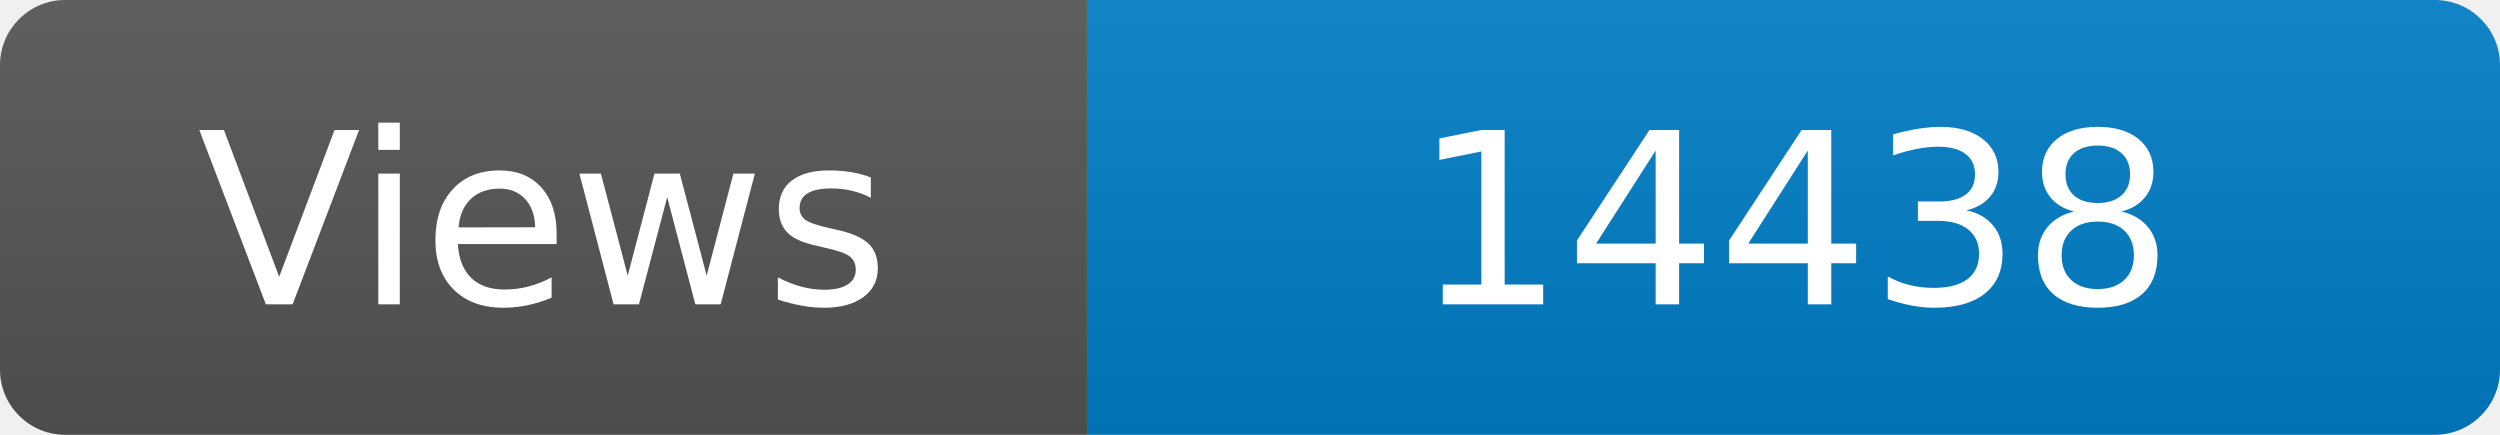
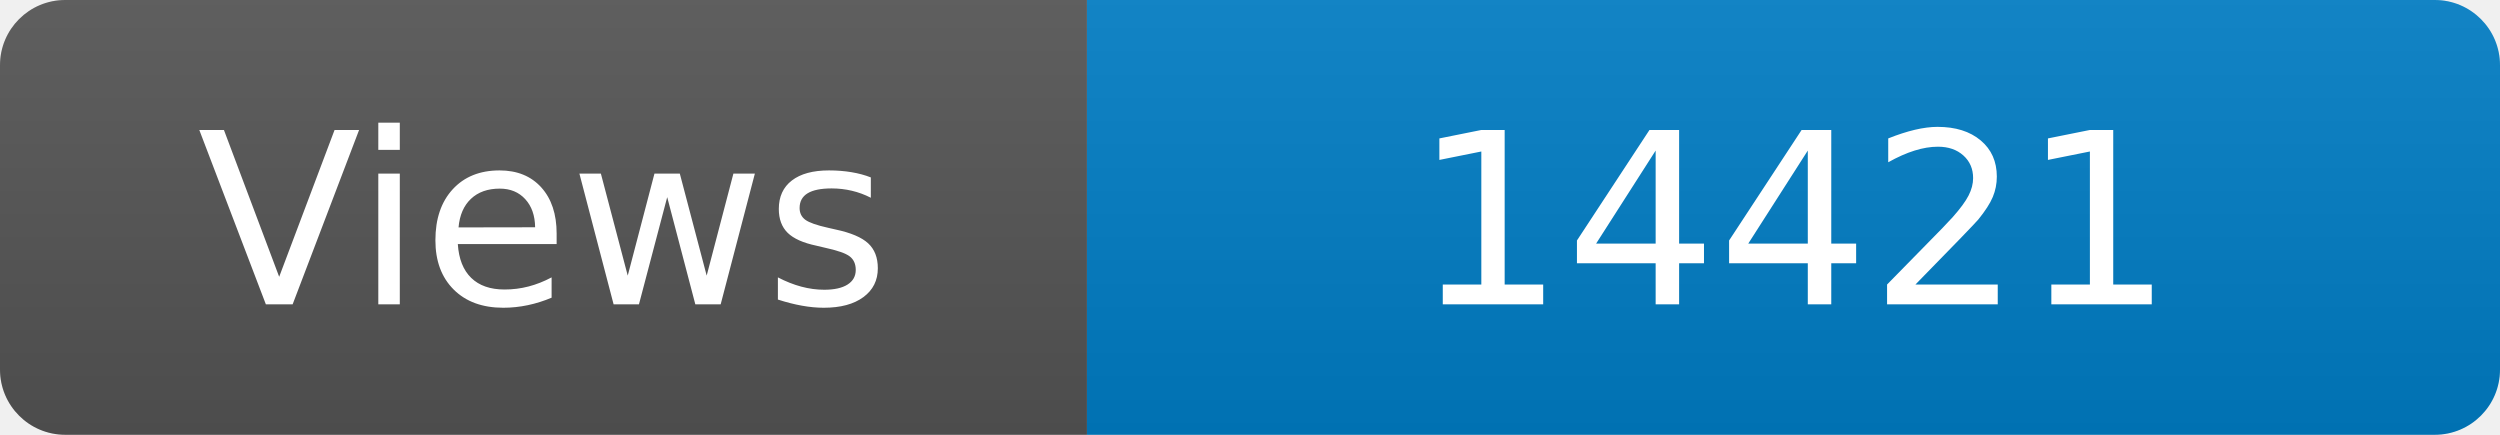
<svg xmlns="http://www.w3.org/2000/svg" width="115" height="20" role="img" aria-label="Maintained?: yes">
  <linearGradient id="s" x2="0" y2="100%">
    <stop offset="0" stop-color="#bbb" stop-opacity=".1" />
    <stop offset="1" stop-opacity=".1" />
  </linearGradient>
  <clipPath id="r">
    <rect width="115" height="20" rx="3" fill="#fff" />
  </clipPath>
  <g clip-path="url(#r)">
    <rect width="50" height="20" fill="#555" />
    <rect x="50" width="160" height="20" fill="#007ec6" />
    <rect width="115" height="20" fill="url(#s)" />
  </g>
  <g fill="#fff" text-anchor="middle" font-family="Verdana,Geneva,DejaVu Sans,sans-serif" font-size="110">
    <text x="250" y="140" transform="scale(.1)" fill="#fff">Views</text>
-     <text x="825" y="140" transform="scale(.1)" fill="#fff">14438</text>
+     <text x="825" y="140" transform="scale(.1)" fill="#fff">14421</text>
  </g>
</svg>
